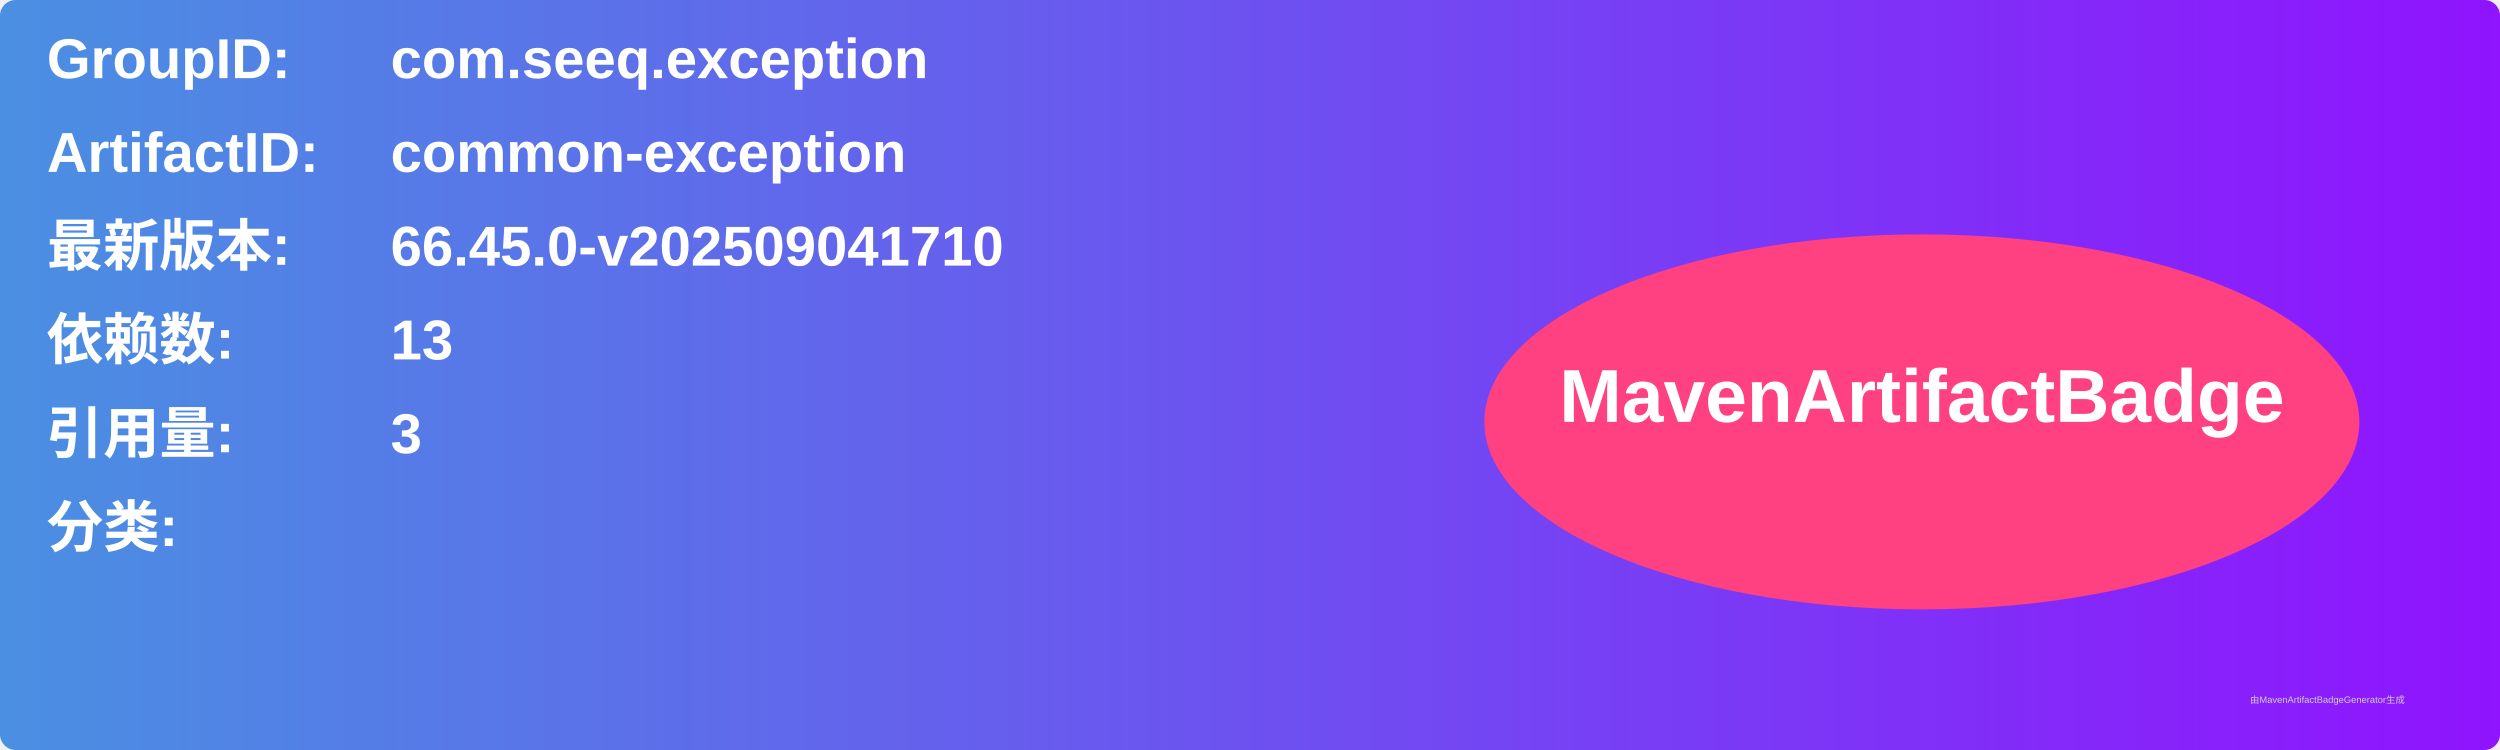
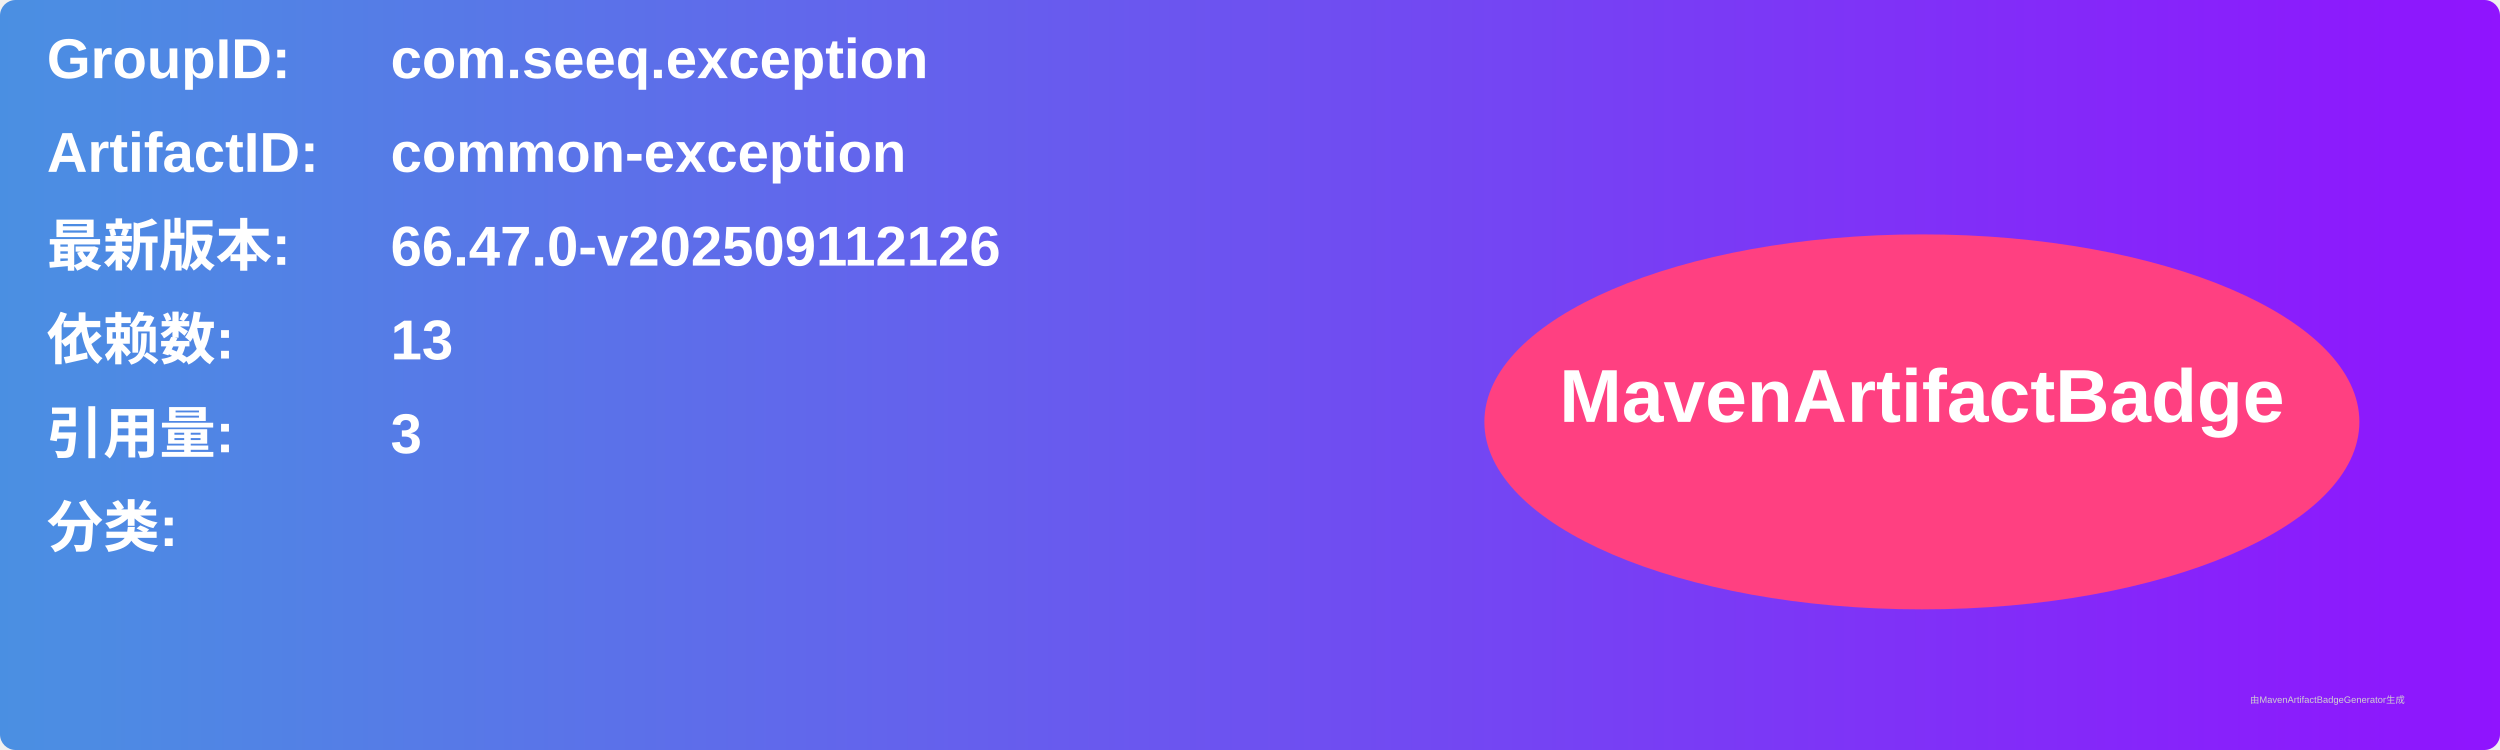
<svg xmlns="http://www.w3.org/2000/svg" width="800" height="240" viewBox="0 0 800 240">
  <linearGradient id="grad" x1="0%" y1="0%" x2="100%" y2="0%">
    <stop offset="0%" stop-color="#4a90e2" />
    <stop offset="100%" stop-color="#9013fe" />
  </linearGradient>
  <rect width="100%" height="100%" rx="5" ry="5" fill="url(#grad)" />
  <g transform="translate(15, 15)">
    <text x="0" y="10" font-family="Arial" font-size="18" fill="white" font-weight="bold" width="260">GroupID:</text>
    <text x="110" y="10" font-family="Arial" font-size="18" fill="white" font-weight="bold" width="460">com.seeq.exception</text>
    <text x="0" y="40" font-family="Arial" font-size="18" fill="white" font-weight="bold" width="260">ArtifactID:</text>
    <text x="110" y="40" font-family="Arial" font-size="18" fill="white" font-weight="bold" width="460">common-exception</text>
    <text x="0" y="70" font-family="Arial" font-size="18" fill="white" font-weight="bold">最新版本:</text>
    <text x="110" y="70" font-family="Arial" font-size="18" fill="white" font-weight="bold">
-       <tspan font-weight="bold">66.45.0-v202509041710</tspan>
+       <tspan font-weight="bold">66.47.0-v202509112126</tspan>
    </text>
    <text x="0" y="100" font-family="Arial" font-size="18" fill="white" font-weight="bold">依赖数: </text>
    <text x="110" y="100" font-family="Arial" font-size="18" fill="white">
      <tspan font-weight="bold">13</tspan>
    </text>
    <text x="0" y="130" font-family="Arial" font-size="18" fill="white" font-weight="bold">引用量: </text>
    <text x="110" y="130" font-family="Arial" font-size="18" fill="white">
      <tspan font-weight="bold">3</tspan>
    </text>
    <text x="0" y="160" font-family="Arial" font-size="18" fill="white" font-weight="bold">分类:</text>
    <text x="10" y="190" font-family="Arial" font-size="10" fill="white">
      <tspan font-weight="bold" />
    </text>
    <ellipse cx="600" cy="120" rx="140" ry="60" fill="#ff4081" />
    <text x="600" y="120" text-anchor="middle" font-family="Arial" font-size="24" fill="white" font-weight="bold">MavenArtifactBadge</text>
  </g>
  <text x="720" y="225" font-family="Arial" font-size="3" fill="#d0d0d0">由MavenArtifactBadgeGenerator生成</text>
</svg>
